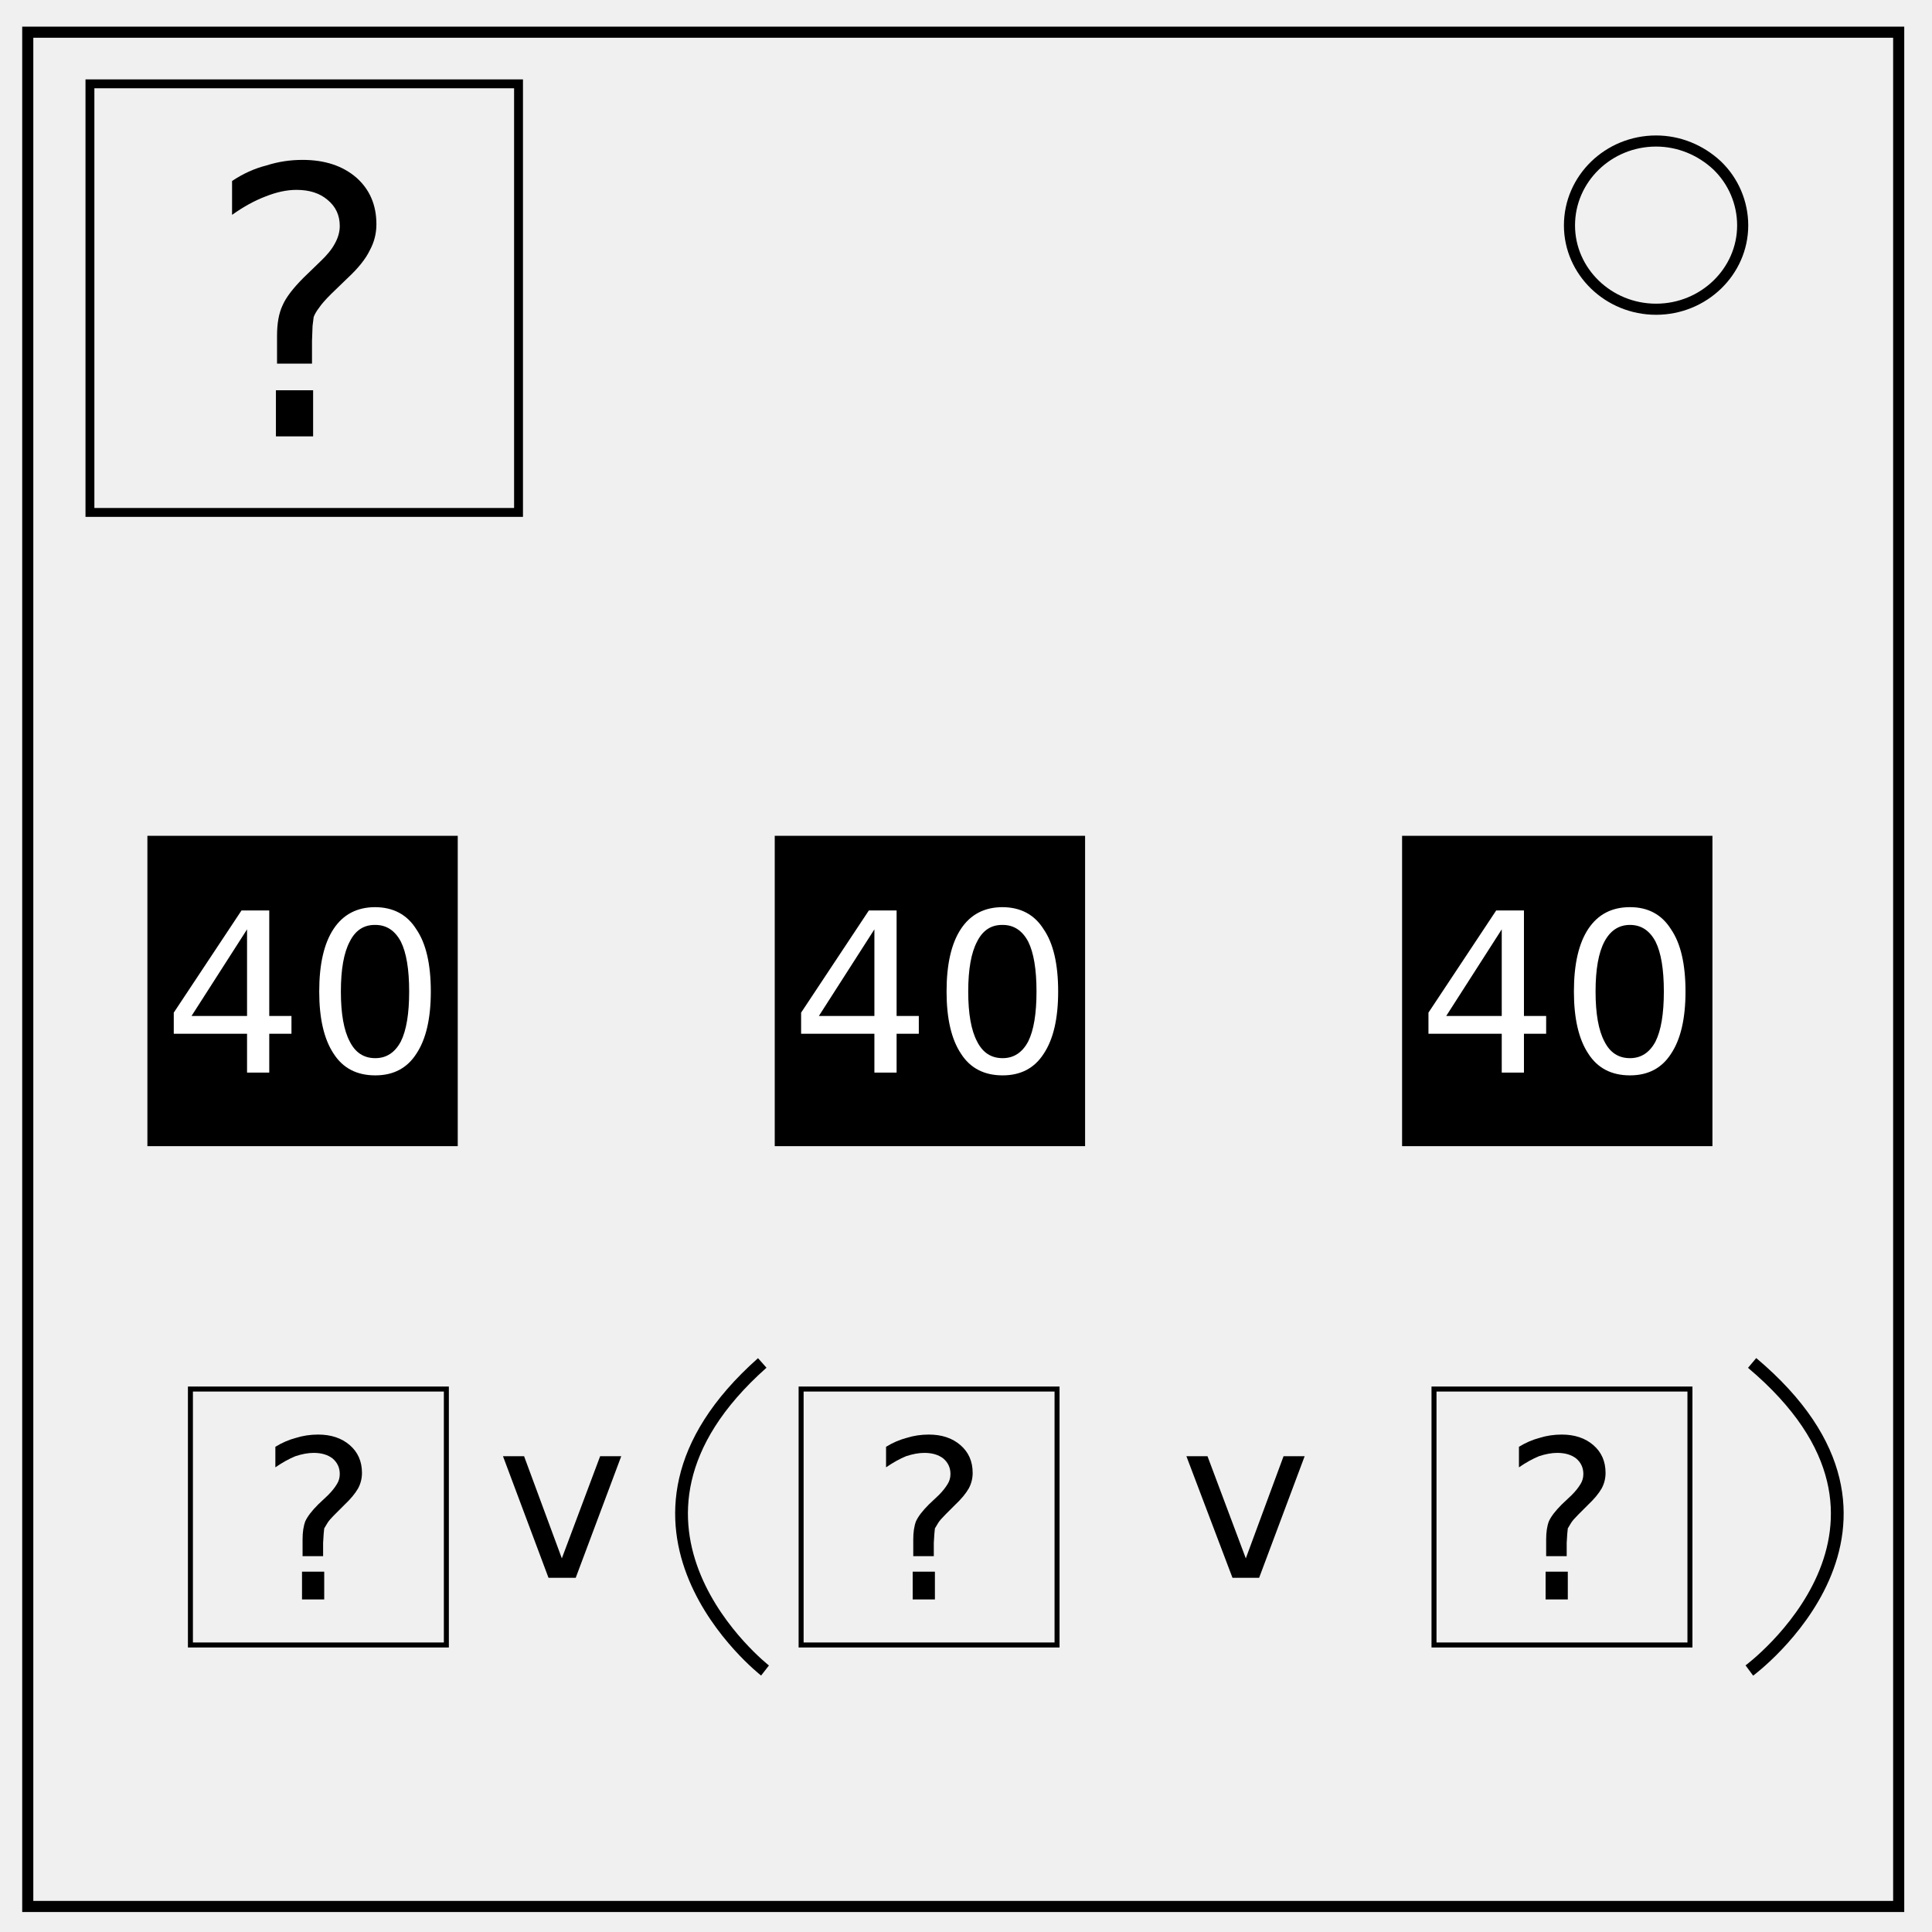
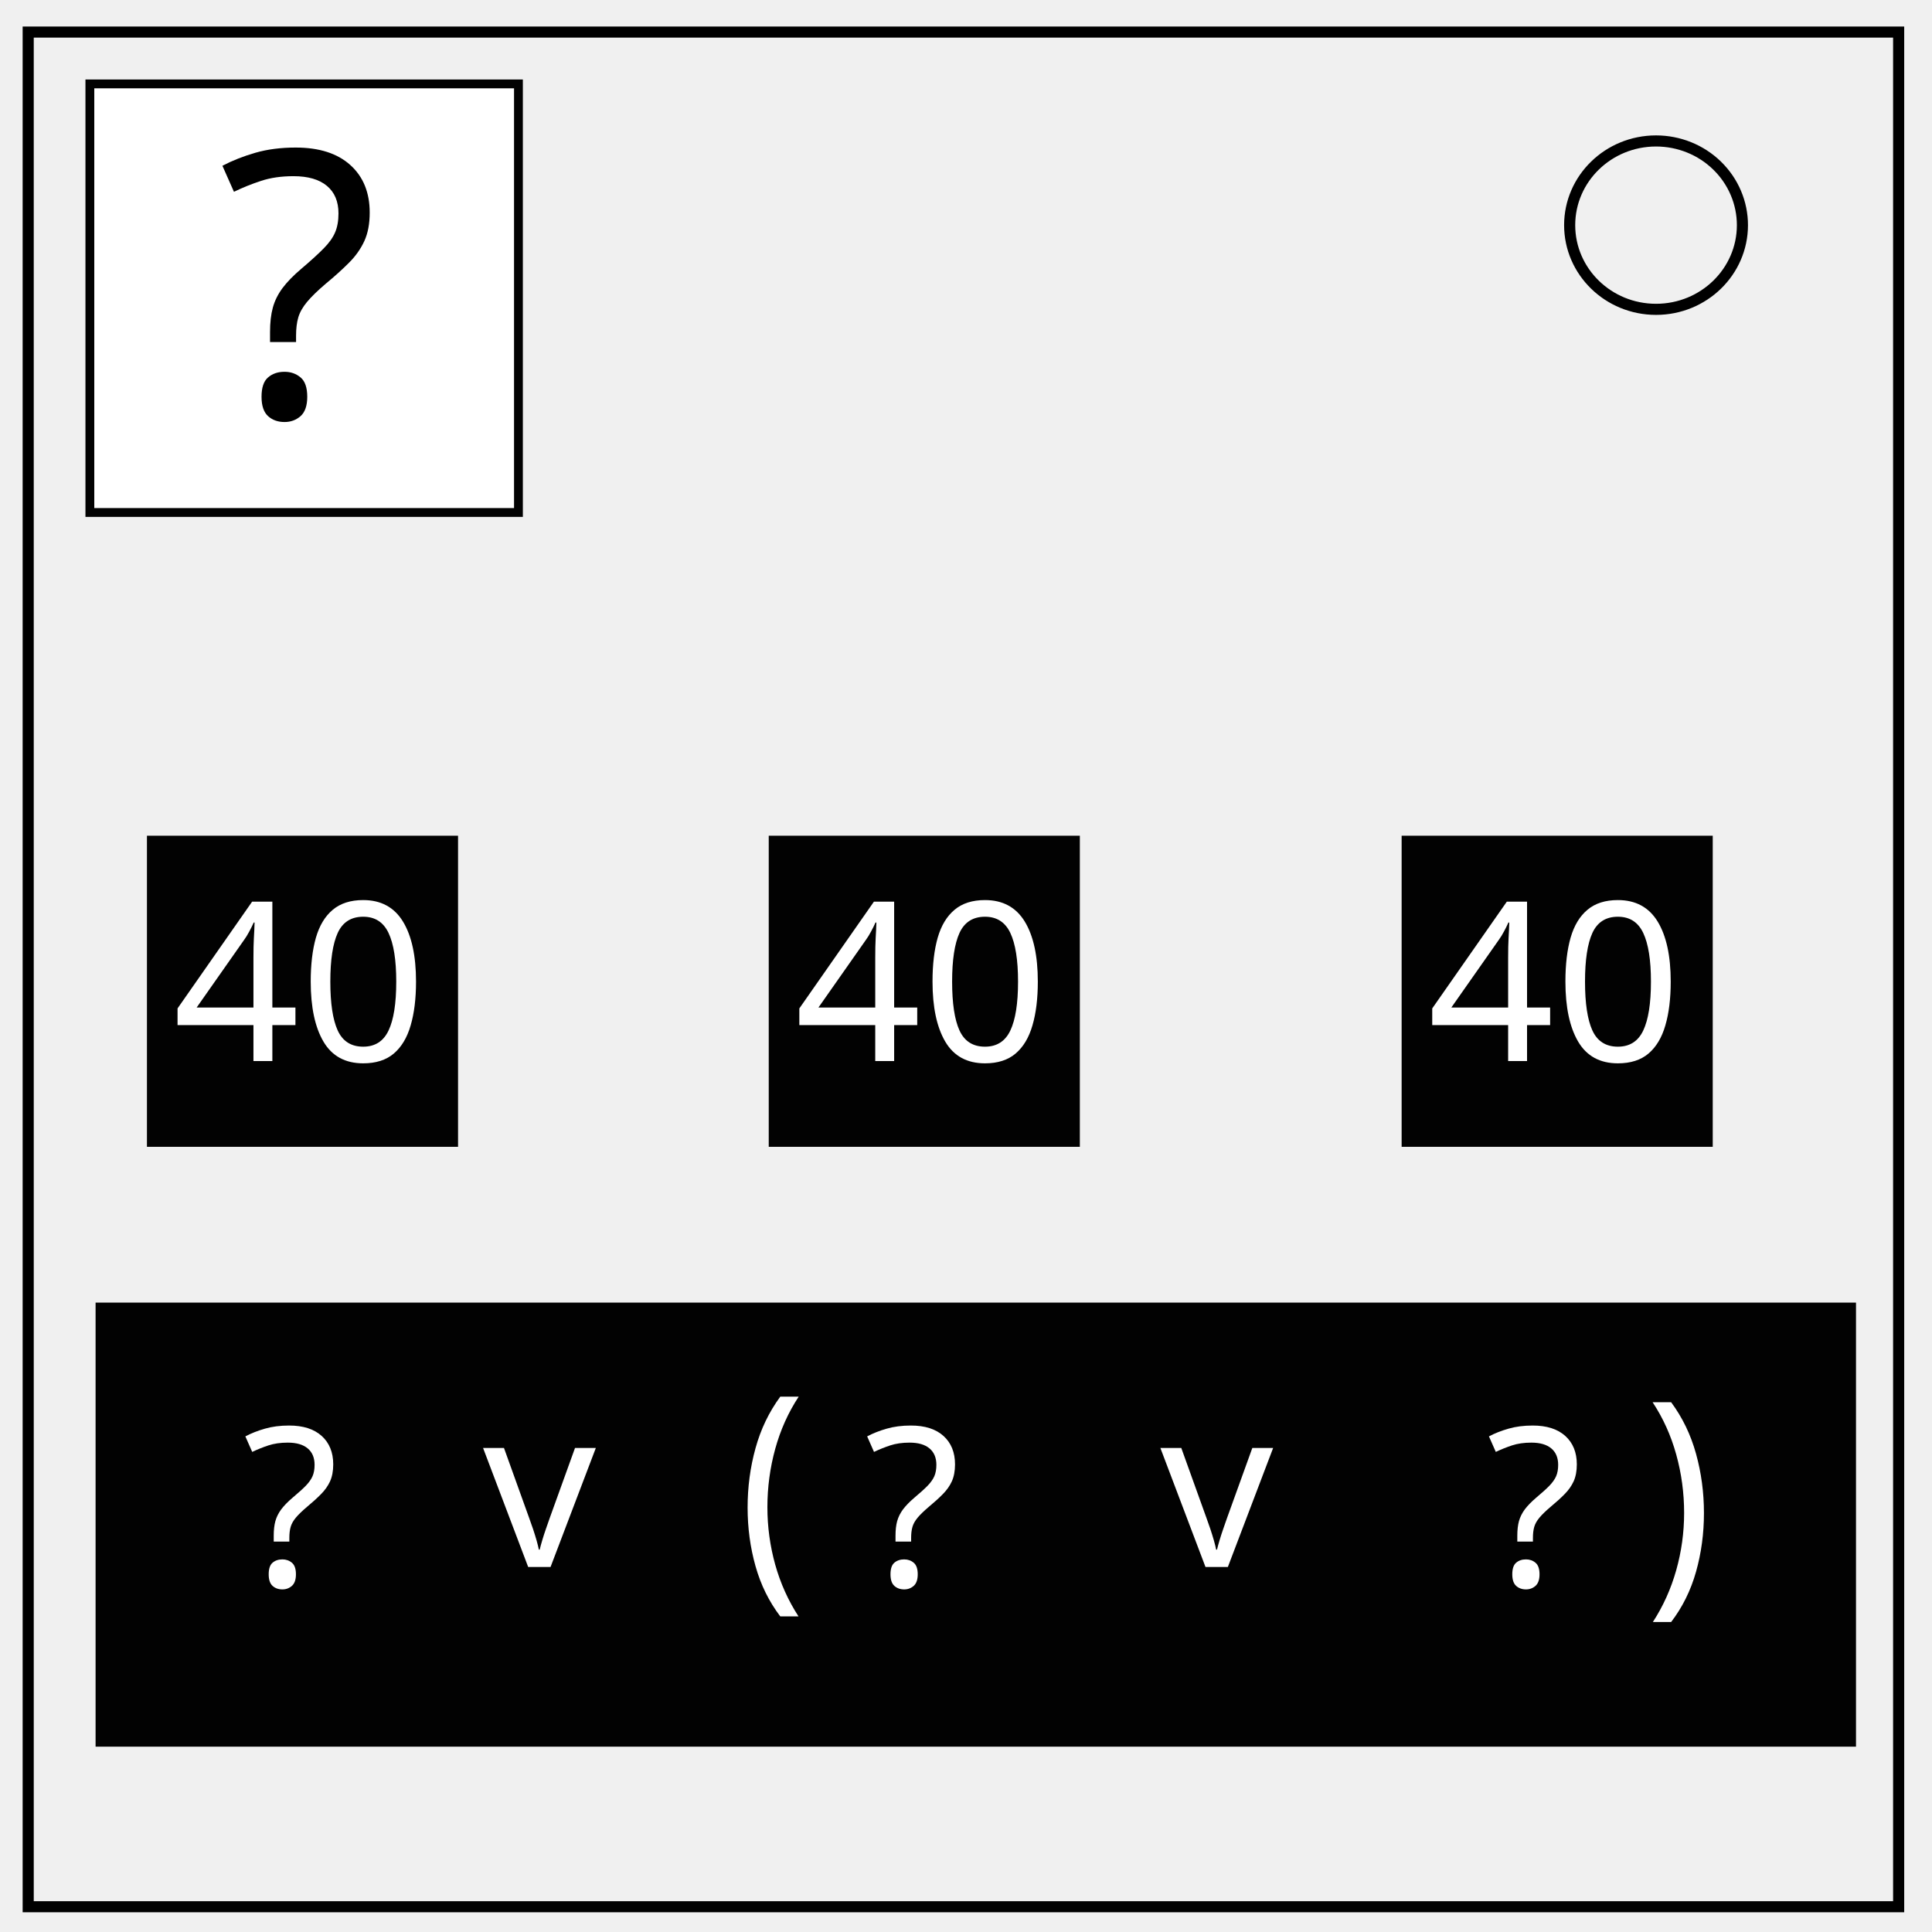
- <svg xmlns="http://www.w3.org/2000/svg" fill="none" viewBox="0 0 348 348">
-   <path fill="#000" stroke="#000" stroke-miterlimit="10" stroke-width=".9" d="M253 151h55v55h-55zm-113 0h55v55h-55zm-113 0h55v55H27z" />
-   <path stroke="#000" stroke-width="2" d="M5 5.8h337v337.6H5z" />
-   <path stroke="#000" stroke-width="2" d="M282.7 40.6c0-8.4 7-15.2 15.6-15.2 4.1 0 8 1.6 11 4.4a15 15 0 0 1 4.6 10.8c0 8.3-7 15.1-15.6 15.1s-15.6-6.8-15.6-15.1z" />
-   <path stroke="#000" stroke-miterlimit="10" stroke-width=".9" d="M34.3 250.2h46.1v46.1H34.3zm110 0h46.1v46.1h-46.1zm114 0h46.1v46.1h-46.1z" />
-   <path fill="#000" d="M90.6 262.3h3.8l6.8 18.4 6.9-18.4h3.8l-8.2 21.9h-4.9zm123.1 0h3.8l6.9 18.4 6.8-18.4h3.8l-8.2 21.9H222zM54.4 283.1h4v5h-4zm3.8-2.8h-3.7v-3q0-2 .5-3.3.6-1.3 2.3-3l1.8-1.7q1-1 1.6-2 .5-.8.5-1.8 0-1.7-1.3-2.8-1.3-1-3.4-1-1.5 0-3.3.6-1.7.7-3.6 2v-3.7q1.8-1.1 3.7-1.6 1.9-.6 4-.6 3.5 0 5.7 1.9t2.2 5q0 1.5-.7 2.8-.8 1.4-2.5 3l-1.7 1.7q-1 1-1.3 1.5l-.6 1-.1 1-.1 1.6zm106.2 2.8h4v5h-4zm3.8-2.8h-3.7v-3q0-2 .5-3.3.6-1.3 2.3-3l1.8-1.7q1-1 1.6-2 .5-.8.5-1.8 0-1.7-1.3-2.8-1.3-1-3.4-1-1.5 0-3.3.6-1.7.7-3.6 2v-3.7q1.8-1.1 3.7-1.6 1.9-.6 4-.6 3.5 0 5.7 1.9t2.2 5q0 1.5-.7 2.8-.8 1.4-2.5 3l-1.7 1.7q-1 1-1.3 1.5l-.6 1-.1 1-.1 1.6zm110.2 2.8h4v5h-4zm3.8-2.8h-3.7v-3q0-2 .5-3.3.6-1.3 2.3-3l1.8-1.7q1-1 1.6-2 .5-.8.5-1.8 0-1.7-1.3-2.8-1.3-1-3.4-1-1.5 0-3.3.6-1.7.7-3.6 2v-3.7q1.8-1.1 3.7-1.6 1.9-.6 4-.6 3.5 0 5.7 1.9t2.2 5q0 1.5-.7 2.8-.8 1.4-2.5 3l-1.7 1.7q-1 1-1.3 1.5l-.6 1-.1 1-.1 1.6z" />
-   <path stroke="#000" stroke-miterlimit="10" stroke-width="1.6" d="M16.2 15.1h77.2v77.2H16.2z" />
-   <path fill="#000" d="M49.7 70.3h6.7v8.3h-6.7zm6.5-4.8h-6.3v-5q0-3.4 1-5.5.9-2.1 3.8-5l3-2.9q1.8-1.7 2.6-3.2.9-1.6.9-3.2 0-2.9-2.2-4.7-2.1-1.8-5.6-1.8-2.6 0-5.6 1.2-2.9 1.1-6 3.3v-6.1q3-2 6.2-2.8 3.1-1 6.5-1 6 0 9.7 3.2 3.6 3.2 3.6 8.4 0 2.5-1.2 4.7-1.1 2.3-4 5l-3 2.9q-1.5 1.5-2.1 2.4-.7.9-1 1.7l-.2 1.6-.1 2.7z" />
-   <path fill="#fff" d="M293.6 166.6q-3 0-4.6 3-1.6 3-1.6 9t1.6 9q1.5 3 4.6 3 3 0 4.6-3 1.5-3 1.5-9t-1.5-9q-1.6-3-4.6-3zm0-3.2q4.9 0 7.4 4 2.6 3.8 2.6 11.2 0 7.3-2.6 11.2-2.5 3.9-7.4 3.9-5 0-7.5-3.9-2.6-3.9-2.6-11.2 0-7.4 2.6-11.3 2.6-3.9 7.5-3.9zm-23.1 4l-10 15.6h10zm-1-3.4h5v19h4v3.2h-4v7h-4v-7h-13.2v-3.8zm-89 2.6q-3 0-4.5 3-1.6 3-1.6 9t1.6 9q1.5 3 4.6 3 3 0 4.6-3 1.5-3 1.5-9t-1.5-9q-1.6-3-4.6-3zm0-3.2q5 0 7.5 4 2.6 3.8 2.6 11.2 0 7.3-2.6 11.2-2.5 3.9-7.4 3.9-5 0-7.5-3.9-2.6-3.9-2.6-11.2 0-7.4 2.6-11.3 2.6-3.9 7.5-3.9zm-23 4l-10 15.6h10zm-1-3.4h5v19h4v3.2h-4v7h-4v-7h-13.2v-3.8zm-89 2.6q-3 0-4.5 3-1.6 3-1.6 9t1.6 9q1.5 3 4.6 3 3 0 4.6-3 1.5-3 1.5-9t-1.5-9q-1.6-3-4.6-3zm0-3.2q5 0 7.5 4 2.6 3.8 2.6 11.2 0 7.3-2.6 11.2-2.5 3.9-7.4 3.9-5 0-7.5-3.9-2.6-3.9-2.6-11.2 0-7.4 2.6-11.3 2.6-3.9 7.5-3.9zm-23 4l-10 15.6h10zm-1-3.4h5v19h4v3.2h-4v7h-4v-7H31.3v-3.8z" />
-   <path stroke="#000" stroke-width="2.3" d="M137.3 245.5c-33 29.3.5 55.4.5 55.4m177.8-55.4c34.8 29.3-.5 55.4-.5 55.4" />
+ <svg xmlns="http://www.w3.org/2000/svg" viewBox="0 0 348 348" fill="none">
+   <path d="M5.079 5.776h336.913v337.67H5.08z" stroke-width="2" stroke="#000" />
+   <path d="M282.734 40.554c0-8.376 6.966-15.165 15.56-15.165 4.126 0 8.084 1.597 11.001 4.441 2.918 2.844 4.558 6.702 4.558 10.724 0 8.376-6.966 15.165-15.56 15.165-8.593 0-15.559-6.79-15.559-15.165z" stroke-width="2" stroke="#000" />
+   <path opacity=".99" fill="#fff" stroke="#000" stroke-width="1.59" stroke-miterlimit="10" d="M16.187 15.112h77.198V92.31H16.187z" />
+   <text style="line-height:1.25;-inkscape-font-specification:sans-serif" x="39.267" y="75.079" font-weight="400" font-size="66.977" font-family="sans-serif" letter-spacing="0" word-spacing="0" fill="#000" stroke-width="1.674">
+     <tspan x="39.267" y="75.079">?</tspan>
+   </text>
+   <path opacity=".99" fill="#000" stroke="#000" stroke-width=".95" stroke-miterlimit="10" d="M26.944 151.009H82.03v55.086H26.944z" />
+   <text style="line-height:1.25;-inkscape-font-specification:sans-serif" x="31.135" y="191.126" font-weight="400" font-size="40" font-family="sans-serif" letter-spacing="0" word-spacing="0" fill="#fff">
+     <tspan x="31.135" y="191.126">40</tspan>
+   </text>
+   <path opacity=".99" fill="#000" stroke="#000" stroke-width=".95" stroke-miterlimit="10" d="M138.944 151.009h55.086v55.086h-55.086z" />
+   <text style="line-height:1.25;-inkscape-font-specification:sans-serif" x="143.135" y="191.126" font-weight="400" font-size="40" font-family="sans-serif" letter-spacing="0" word-spacing="0" fill="#fff">
+     <tspan x="143.135" y="191.126">40</tspan>
+   </text>
+   <path opacity=".99" fill="#000" stroke="#000" stroke-width=".95" stroke-miterlimit="10" d="M252.944 151.009h55.086v55.086h-55.086z" />
+   <text style="line-height:1.25;-inkscape-font-specification:sans-serif" x="257.135" y="191.126" font-weight="400" font-size="40" font-family="sans-serif" letter-spacing="0" word-spacing="0" fill="#fff">
+     <tspan x="257.135" y="191.126">40</tspan>
+   </text>
+   <path opacity=".99" fill="#000" stroke="#000" stroke-width="2.688" stroke-miterlimit="10" d="M18.561 235.974h314.405v77.298H18.561z" />
+   <g font-weight="400" font-family="sans-serif" letter-spacing="0" word-spacing="0" fill="#fff">
+     <text style="line-height:1.25;-inkscape-font-specification:sans-serif" x="87.011" y="282.249" font-size="40">
+       <tspan x="87.011" y="282.249">v</tspan>
+     </text>
+     <text style="line-height:1.25;-inkscape-font-specification:sans-serif" x="209.011" y="282.249" font-size="40">
+       <tspan x="209.011" y="282.249">v</tspan>
+     </text>
+     <text style="line-height:1.25;-inkscape-font-specification:sans-serif" x="43.709" y="285.729" font-size="40">
+       <tspan x="43.709" y="285.729">?</tspan>
+     </text>
+     <text style="line-height:1.25;-inkscape-font-specification:sans-serif" x="155.709" y="285.729" font-size="40">
+       <tspan x="155.709" y="285.729">?</tspan>
+     </text>
+     <text style="line-height:1.25;-inkscape-font-specification:sans-serif" x="267.709" y="285.729" font-size="40">
+       <tspan x="267.709" y="285.729">?</tspan>
+     </text>
+     <text style="line-height:1.25;-inkscape-font-specification:sans-serif" x="141.727" y="266.623" transform="scale(.93887 1.0651)" font-size="42.604" stroke-width="1.065">
+       <tspan x="141.727" y="266.623">(</tspan>
+     </text>
+     <text style="line-height:1.25;-inkscape-font-specification:sans-serif" x="-328.009" y="268.057" transform="scale(-.9406 1.06315)" font-size="42.683" stroke-width="1.067">
+       <tspan x="-328.009" y="268.057">(</tspan>
+     </text>
+   </g>
</svg>
